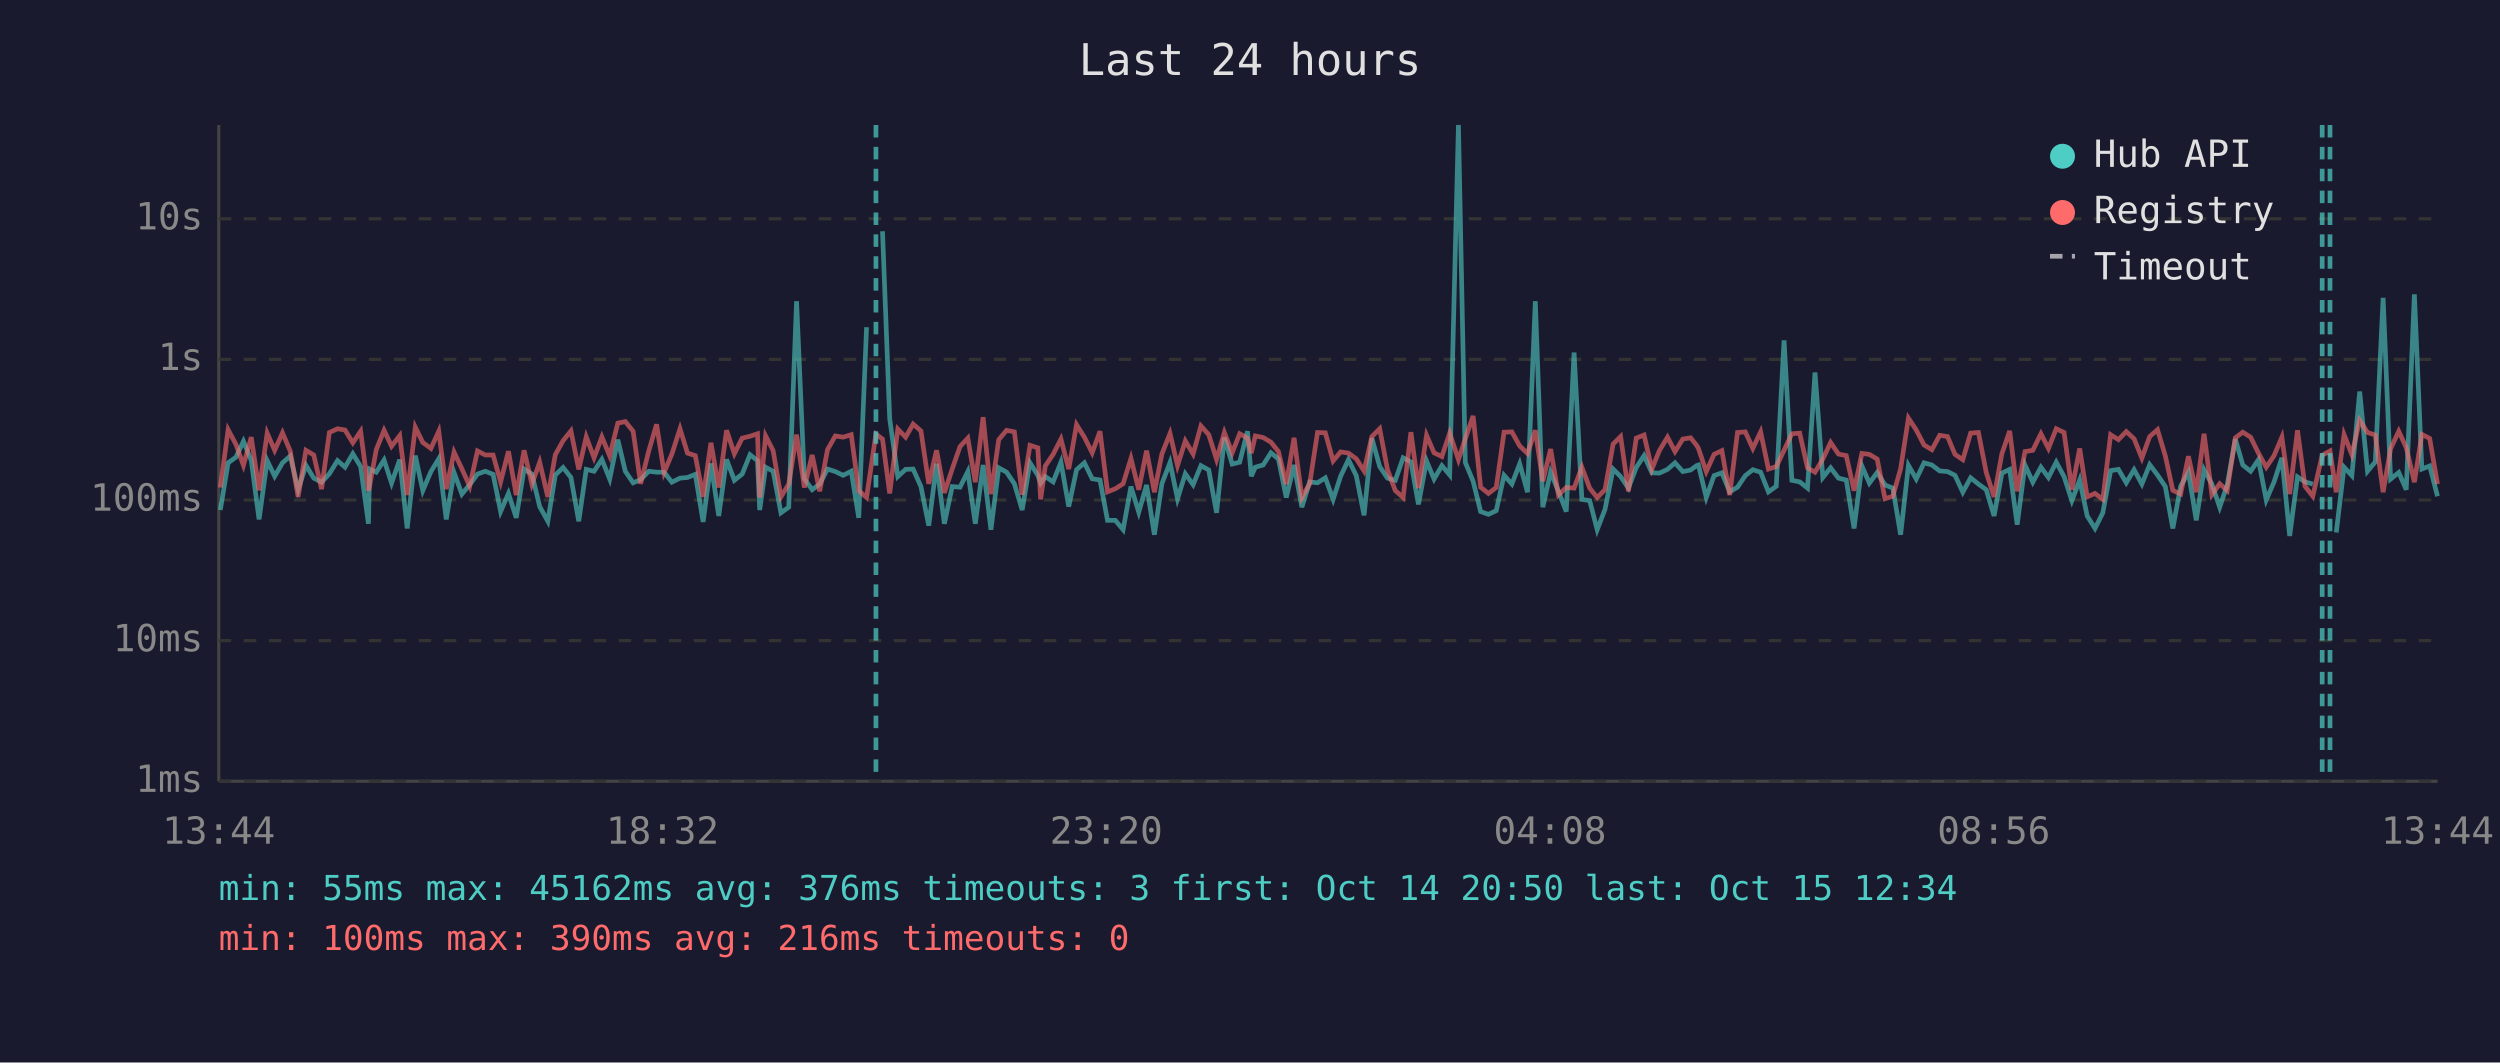
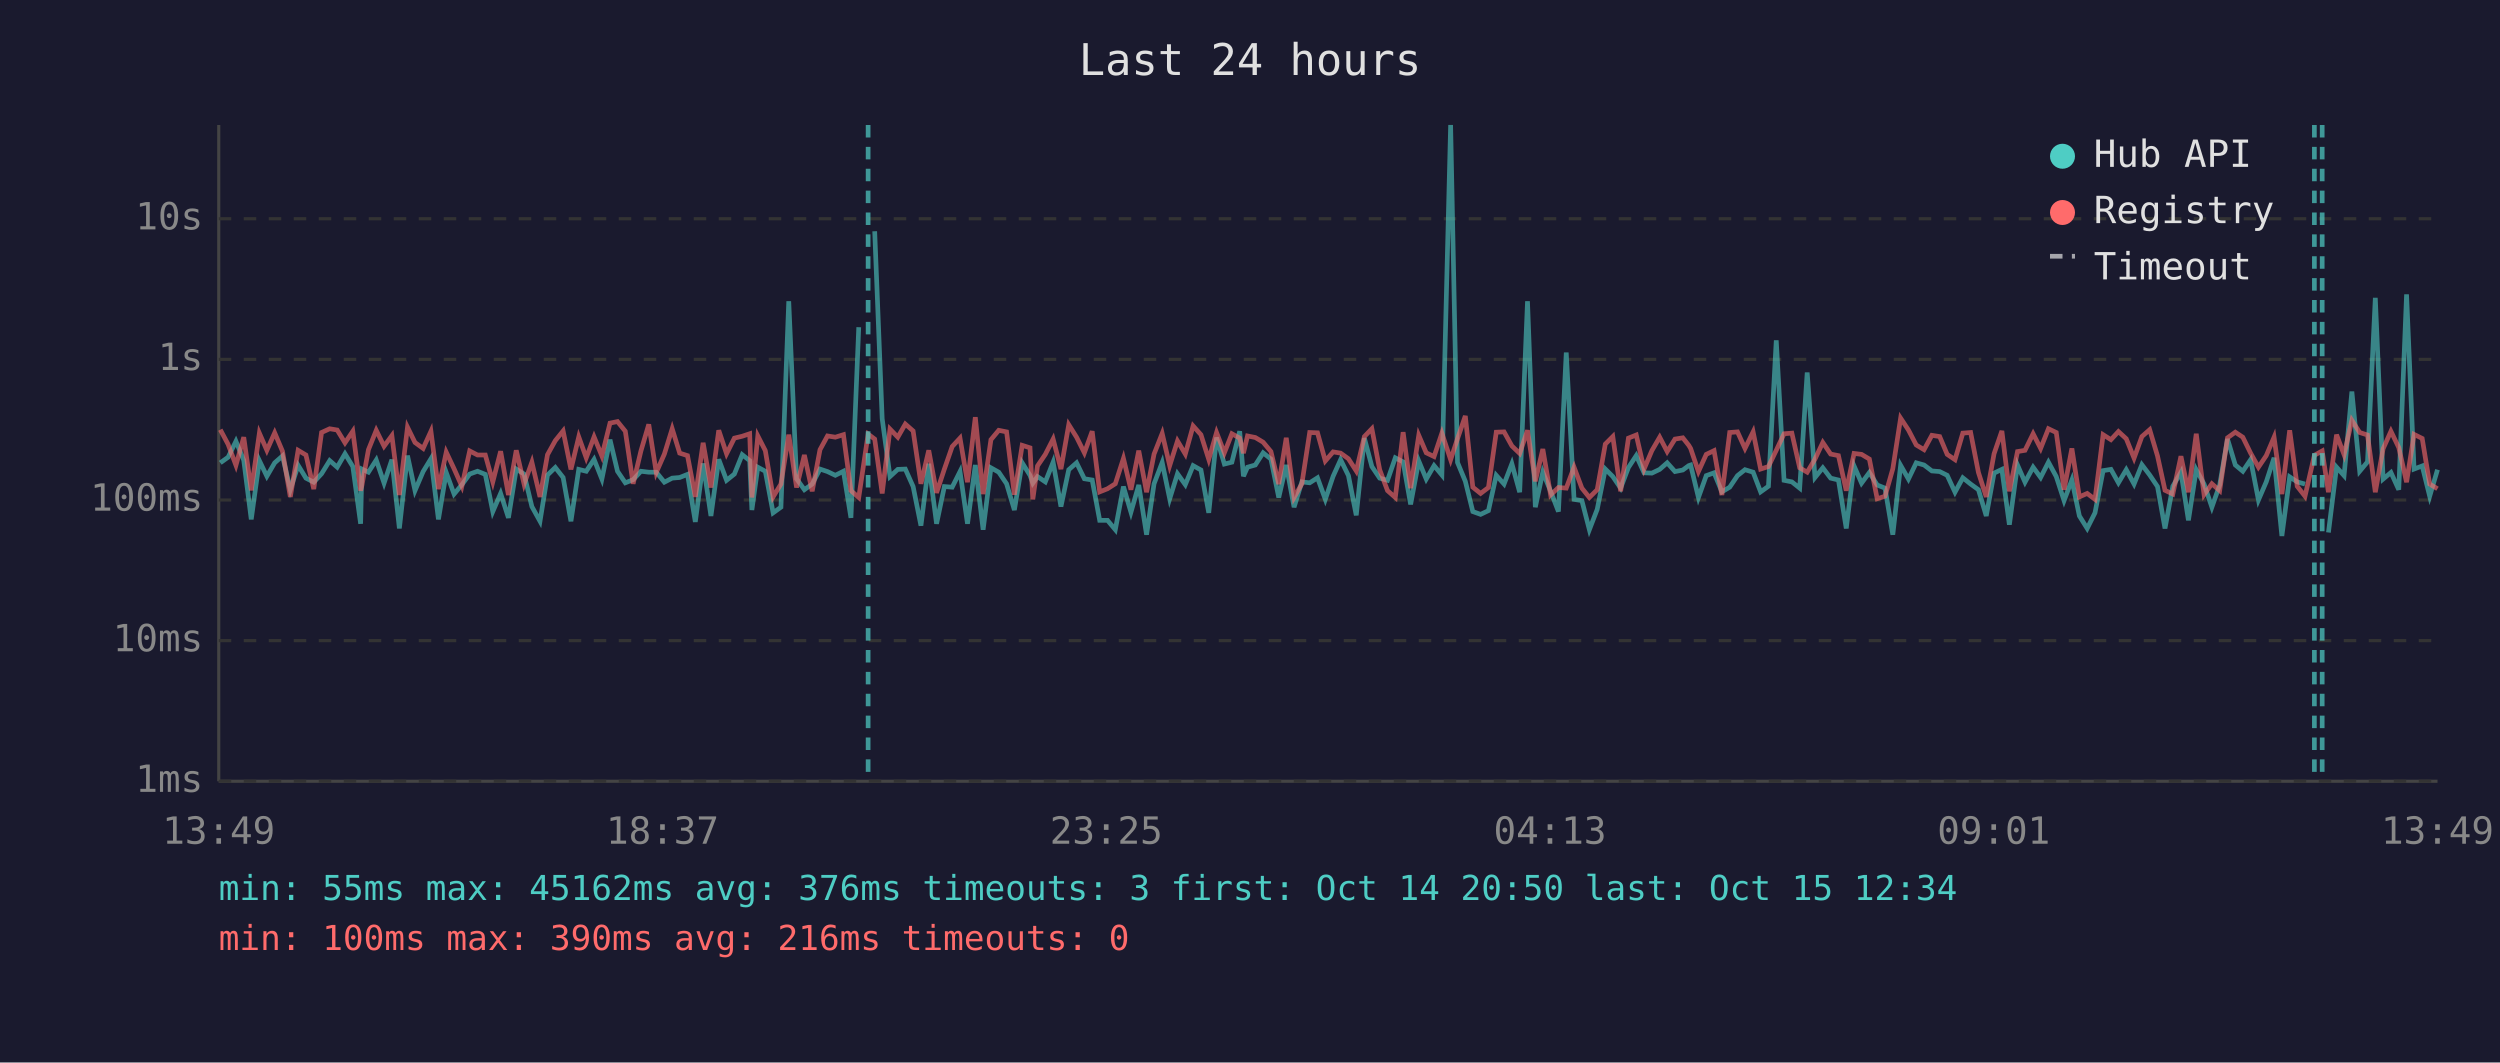
<svg xmlns="http://www.w3.org/2000/svg" viewBox="0 0 800 340" font-family="monospace" font-size="12">
  <rect width="800" height="340" fill="#1a1a2e" />
  <text x="400" y="24" fill="#e0e0e0" font-size="14" text-anchor="middle">Last 24 hours</text>
  <line x1="70" y1="40" x2="70" y2="250" stroke="#444" stroke-width="1" />
  <line x1="70" y1="250" x2="780" y2="250" stroke="#444" stroke-width="1" />
  <line x1="70" y1="250" x2="780" y2="250" stroke="#333" stroke-width="1" stroke-dasharray="4" />
  <text x="65" y="250" fill="#888" text-anchor="end" dominant-baseline="middle">1ms</text>
  <line x1="70" y1="205" x2="780" y2="205" stroke="#333" stroke-width="1" stroke-dasharray="4" />
  <text x="65" y="205" fill="#888" text-anchor="end" dominant-baseline="middle">10ms</text>
  <line x1="70" y1="160" x2="780" y2="160" stroke="#333" stroke-width="1" stroke-dasharray="4" />
  <text x="65" y="160" fill="#888" text-anchor="end" dominant-baseline="middle">100ms</text>
  <line x1="70" y1="115" x2="780" y2="115" stroke="#333" stroke-width="1" stroke-dasharray="4" />
  <text x="65" y="115" fill="#888" text-anchor="end" dominant-baseline="middle">1s</text>
  <line x1="70" y1="70" x2="780" y2="70" stroke="#333" stroke-width="1" stroke-dasharray="4" />
  <text x="65" y="70" fill="#888" text-anchor="end" dominant-baseline="middle">10s</text>
-   <text x="70" y="270" fill="#888" text-anchor="middle">13:44</text>
-   <text x="212" y="270" fill="#888" text-anchor="middle">18:32</text>
-   <text x="354" y="270" fill="#888" text-anchor="middle">23:20</text>
-   <text x="496" y="270" fill="#888" text-anchor="middle">04:08</text>
-   <text x="638" y="270" fill="#888" text-anchor="middle">08:56</text>
-   <text x="780" y="270" fill="#888" text-anchor="middle">13:44</text>
-   <polyline points="70.5,163.2 73.0,148.1 75.5,146.3 77.9,141.2 80.4,147.3 82.9,166.2 85.5,147.4 87.9,152.4 90.4,148.1 92.9,145.9 95.4,156.7 97.9,148.9 100.4,153.0 102.9,154.3 105.4,151.6 108.0,147.4 110.4,149.5 112.9,145.2 115.4,149.3 117.9,167.6 118.3,150.1 120.4,151.1 122.9,147.2 125.3,154.6 127.9,147.1 130.3,169.1 132.9,145.8 135.3,157.0 137.9,150.9 140.4,146.8 142.8,166.2 145.3,151.2 147.8,158.1 150.3,155.1 152.8,151.7 155.3,150.8 157.8,151.8 160.2,163.7 162.7,157.9 165.2,165.7 167.7,150.1 170.2,151.7 172.7,162.1 175.3,166.8 177.7,152.0 180.2,149.6 182.7,152.8 185.2,166.8 187.6,150.2 190.1,150.8 192.6,147.0 195.1,153.3 197.7,140.7 200.1,150.8 202.6,154.5 205.0,153.5 207.6,150.8 210.1,151.1 212.5,151.1 215.0,154.3 217.6,153.0 220.0,152.8 222.5,151.8 225.0,167.0 227.5,148.3 230.0,165.1 232.5,147.0 235.0,153.7 237.5,151.7 240.0,145.5 242.4,147.4 243.1,163.2 245.0,149.5 247.4,150.8 249.9,164.1 252.4,162.3 254.9,96.4 257.4,153.2 259.9,156.7 262.3,154.9 264.8,150.1 267.3,150.9 269.8,152.1 272.4,150.8 274.8,165.7 277.3,104.7" fill="none" stroke="#4ecdc4" stroke-width="1.5" opacity="0.6" />
-   <polyline points="282.4,74.0 284.7,134.0 287.3,152.5 289.8,150.2 292.2,150.1 294.7,155.7 297.2,168.2 299.7,148.4 302.2,167.6 304.7,155.7 307.2,155.9 309.7,150.9 312.1,167.6 314.6,148.8 317.1,169.5 319.6,149.7 322.1,151.1 324.6,154.8 327.1,163.2 329.6,148.1 332.1,152.1 333.0,154.6 334.5,152.5 337.0,154.2 339.5,147.9 342.0,162.1 344.5,150.3 347.0,148.1 349.5,153.2 352.0,153.6 354.4,166.5 356.9,166.5 359.4,169.5 361.9,155.7 364.4,163.9 366.9,155.2 369.4,171.1 371.8,154.8 374.4,148.0 376.8,159.6 379.3,151.6 381.8,155.1 384.3,149.0 386.8,150.4 389.3,164.1 391.8,140.0 394.3,148.5 396.7,147.9 399.2,138.0 400.4,152.4 401.7,149.5 404.2,148.8 406.7,144.9 409.1,146.9 411.6,159.2 414.1,148.8 416.6,162.3 419.1,154.2 421.6,154.5 424.1,152.9 426.6,159.8 429.0,152.4 431.5,147.1 434.0,152.2 436.5,164.9 439.0,140.2 441.5,149.3 444.0,153.0 446.5,153.7 449.0,146.5 451.5,147.8 453.9,161.4 456.5,147.5 458.9,153.3 461.4,149.0 463.9,152.0 466.7,40.0 468.9,148.0 471.4,154.0 473.8,163.7 476.3,164.6 478.8,163.4 481.3,152.1 483.8,154.9 486.3,148.4 488.8,157.5 491.3,96.4 493.7,162.3 496.2,151.1 498.7,157.2 501.2,163.7 503.7,112.8 506.2,159.8 508.7,160.2 511.1,169.5 513.6,163.0 516.2,150.1 518.6,152.5 521.1,156.2 523.6,149.6 526.1,145.8 528.6,151.3 531.0,151.4 533.6,150.2 536.0,148.1 538.5,150.9 541.0,150.4 542.9,149.0 543.5,148.8 546.0,159.2 548.5,152.2 551.0,151.3 553.5,157.4 556.0,155.9 558.5,152.2 560.9,150.3 563.4,151.1 565.9,157.4 568.4,155.6 570.9,108.9 573.4,153.7 575.9,154.2 578.4,156.2 580.8,119.2 583.3,152.8 585.8,149.7 588.3,153.0 590.8,153.6 593.3,169.1 595.8,149.1 598.2,154.6 600.7,151.2 603.2,155.2 605.7,156.2 608.2,171.1 610.7,148.9 613.2,153.3 615.7,148.1 618.2,148.8 620.7,150.7 623.2,150.9 625.6,152.1 628.1,157.5 630.6,152.9 633.1,154.9 635.6,156.7 638.1,165.1 640.6,151.4 643.1,150.2 645.5,167.9 648.0,148.8 650.5,154.3 653.1,149.5 655.5,152.8 658.0,147.9 660.5,152.5 663.0,160.2 665.5,153.6 667.9,165.1 670.4,169.1 672.9,164.1 675.4,150.6 677.9,150.2 680.4,154.5 682.9,150.3 685.4,154.9 687.9,148.7 690.4,152.0 692.9,155.7 695.3,169.1 697.8,155.6 700.3,151.1 702.8,166.5 705.3,150.3 707.8,154.9 710.3,162.3 712.7,155.2 715.3,140.5 717.7,148.8 720.2,150.8 722.7,147.1 725.2,160.0 727.7,154.2 730.2,146.5 732.7,171.5 735.2,152.6 737.6,154.2 740.1,154.9" fill="none" stroke="#4ecdc4" stroke-width="1.5" opacity="0.6" />
-   <polyline points="747.6,170.4 750.1,149.5 752.6,152.2 755.1,125.3 757.6,150.8 760.1,147.8 762.6,95.3 765.0,153.3 767.6,151.2 770.0,156.7 772.6,94.2 775.0,150.1 777.5,149.1 780.0,158.8" fill="none" stroke="#4ecdc4" stroke-width="1.5" opacity="0.6" />
-   <polyline points="70.5,156.0 73.0,137.5 75.5,142.2 77.9,148.9 80.4,139.9 82.9,156.9 85.5,138.6 87.9,144.1 90.4,138.5 92.9,144.4 95.4,159.0 97.9,144.1 100.4,145.6 102.9,156.5 105.4,138.4 108.0,137.2 110.4,137.6 112.9,141.7 115.4,138.0 117.9,157.0 118.3,155.4 120.4,143.9 122.9,137.7 125.3,142.8 127.9,139.4 130.3,158.4 132.9,136.7 135.3,141.6 137.9,143.5 140.4,138.0 142.8,156.5 145.3,144.7 147.8,150.0 150.3,155.6 152.8,144.3 155.3,145.6 157.8,145.6 160.2,154.2 162.7,144.4 165.2,158.4 167.7,144.1 170.2,154.9 172.7,147.9 175.3,159.0 177.7,145.5 180.2,141.0 182.7,137.9 185.2,150.2 187.6,139.8 190.1,146.5 192.6,139.8 195.1,145.9 197.7,135.4 200.1,134.9 202.6,138.0 205.0,154.8 207.6,144.3 210.1,135.8 212.5,151.2 215.0,145.3 217.6,137.2 220.0,145.0 222.5,145.8 225.0,159.0 227.5,141.7 230.0,156.0 232.5,137.7 235.0,145.2 237.5,140.2 240.0,139.6 242.4,138.8 243.1,159.2 245.0,139.5 247.4,144.2 249.9,159.0 252.4,154.9 254.9,139.1 257.4,156.0 259.9,145.6 262.3,157.2 264.8,143.9 267.3,139.5 269.8,139.9 272.4,139.1 274.8,157.0 277.3,159.2 280.3,138.9 282.4,140.5 284.7,157.9 287.3,137.3 289.8,139.9 292.2,135.7 294.7,137.9 297.2,154.8 299.7,144.1 302.2,157.7 304.7,150.1 307.2,142.9 309.7,140.2 312.1,154.3 314.6,133.5 317.1,158.1 319.6,140.7 322.1,137.7 324.6,138.2 327.1,158.3 329.6,142.5 332.1,143.3 333.0,159.8 334.5,149.1 337.0,145.4 339.5,140.5 342.0,150.1 344.5,135.9 347.0,139.9 349.5,144.9 352.0,138.0 354.4,157.4 356.9,156.4 359.4,154.8 361.9,146.7 364.4,156.7 366.9,144.2 369.4,157.5 371.8,145.3 374.4,138.7 376.8,149.0 379.3,141.1 381.8,145.3 384.3,136.3 386.8,139.1 389.3,147.0 391.8,138.4 394.3,144.9 396.7,138.8 399.2,140.2 400.4,145.0 401.7,139.5 404.2,140.0 406.7,141.5 409.1,144.5 411.6,154.9 414.1,140.1 416.6,159.2 419.1,154.8 421.6,138.4 424.1,138.5 426.6,147.5 429.0,144.6 431.5,145.0 434.0,146.8 436.5,150.7 439.0,139.7 441.5,137.2 444.0,150.3 446.5,157.0 449.0,159.2 451.5,138.3 453.9,156.2 456.5,139.3 458.9,144.9 461.4,146.1 463.9,138.6 466.7,147.1 468.9,140.4 471.4,133.1 473.8,155.9 476.3,157.9 478.8,156.0 481.3,138.3 483.8,138.2 486.3,142.7 488.8,145.1 491.3,137.7 493.7,154.0 496.2,143.7 498.7,158.4 501.2,156.0 503.7,156.2 506.2,149.5 508.7,156.2 511.1,159.2 513.6,156.7 516.2,142.1 518.6,139.7 521.1,157.2 523.6,140.2 526.1,139.2 528.6,150.1 531.0,144.2 533.6,139.9 536.0,144.5 538.5,140.5 541.0,140.1 542.9,142.5 543.5,143.5 546.0,150.9 548.5,145.4 551.0,144.2 553.5,158.4 556.0,138.4 558.5,138.2 560.9,143.5 563.4,138.2 565.9,150.1 568.4,149.3 570.9,144.1 573.4,138.8 575.9,138.6 578.4,149.7 580.8,151.1 583.3,146.9 585.8,141.6 588.3,145.3 590.8,145.8 593.3,157.0 595.8,145.1 598.2,145.4 600.7,146.9 603.2,159.6 605.7,158.8 608.2,150.0 610.7,133.8 613.2,137.6 615.7,142.4 618.2,143.9 620.7,139.3 623.2,139.7 625.6,145.4 628.1,147.1 630.6,138.6 633.1,138.4 635.6,151.2 638.1,159.0 640.6,145.2 643.1,137.9 645.5,157.2 648.0,144.5 650.5,144.1 653.1,138.8 655.5,143.5 658.0,137.2 660.5,138.4 663.0,156.7 665.5,143.5 667.9,159.0 670.4,157.9 672.9,159.8 675.4,139.1 677.9,140.7 680.4,138.1 682.9,140.4 685.4,146.6 687.9,139.7 690.4,137.5 692.9,145.9 695.3,156.9 697.8,158.1 700.3,146.0 702.8,157.5 705.3,138.8 707.8,158.3 710.3,154.8 712.7,157.0 715.3,140.1 717.7,138.3 720.2,139.9 722.7,145.0 725.2,149.5 727.7,145.8 730.2,139.9 732.7,158.1 735.2,137.7 737.6,155.6 740.1,158.8 743.1,145.7 745.6,144.3 747.6,157.5 750.1,139.1 752.6,145.5 755.1,134.5 757.6,138.4 760.1,139.2 762.6,157.5 765.0,143.6 767.6,138.0 770.0,143.2 772.6,154.3 775.0,139.0 777.5,140.3 780.0,154.9" fill="none" stroke="#ff6b6b" stroke-width="1.5" opacity="0.6" />
-   <line x1="280.3" y1="40" x2="280.3" y2="250" stroke="#4ecdc4" stroke-width="1.5" stroke-dasharray="4,3" opacity="0.7" />
+   <text x="70" y="270" fill="#888" text-anchor="middle">13:49</text>
+   <text x="212" y="270" fill="#888" text-anchor="middle">18:37</text>
+   <text x="354" y="270" fill="#888" text-anchor="middle">23:25</text>
+   <text x="496" y="270" fill="#888" text-anchor="middle">04:13</text>
+   <text x="638" y="270" fill="#888" text-anchor="middle">09:01</text>
+   <text x="780" y="270" fill="#888" text-anchor="middle">13:49</text>
+   <polyline points="70.5,148.1 73.0,146.3 75.5,141.2 78.0,147.3 80.4,166.2 83.0,147.4 85.4,152.4 87.9,148.1 90.4,145.9 92.9,156.7 95.4,148.9 97.9,153.0 100.4,154.3 102.9,151.6 105.5,147.4 107.9,149.5 110.4,145.2 112.9,149.3 115.4,167.6 115.8,150.1 117.9,151.1 120.4,147.2 122.9,154.6 125.4,147.1 127.8,169.1 130.4,145.8 132.8,157.0 135.4,150.9 137.9,146.8 140.3,166.2 142.8,151.2 145.3,158.1 147.8,155.1 150.3,151.7 152.8,150.8 155.3,151.8 157.7,163.7 160.2,157.9 162.7,165.7 165.2,150.1 167.7,151.7 170.2,162.1 172.8,166.8 175.2,152.0 177.7,149.6 180.2,152.8 182.7,166.8 185.2,150.2 187.6,150.8 190.1,147.0 192.6,153.3 195.2,140.7 197.6,150.8 200.1,154.5 202.6,153.5 205.1,150.8 207.6,151.1 210.0,151.1 212.6,154.3 215.1,153.0 217.5,152.8 220.0,151.8 222.5,167.0 225.0,148.3 227.5,165.1 230.0,147.0 232.5,153.7 235.0,151.7 237.5,145.5 239.9,147.4 240.6,163.2 242.5,149.5 244.9,150.8 247.4,164.1 249.9,162.3 252.4,96.4 254.9,153.2 257.4,156.7 259.9,154.9 262.4,150.1 264.8,150.9 267.3,152.1 269.9,150.8 272.3,165.7 274.8,104.7" fill="none" stroke="#4ecdc4" stroke-width="1.5" opacity="0.6" />
+   <polyline points="279.9,74.0 282.3,134.0 284.8,152.5 287.3,150.2 289.7,150.1 292.2,155.7 294.7,168.2 297.2,148.4 299.7,167.6 302.2,155.7 304.7,155.9 307.2,150.9 309.6,167.6 312.1,148.8 314.6,169.5 317.1,149.7 319.6,151.1 322.1,154.8 324.6,163.2 327.1,148.1 329.6,152.1 330.5,154.6 332.0,152.5 334.5,154.2 337.0,147.9 339.5,162.1 342.0,150.3 344.5,148.1 347.0,153.2 349.5,153.6 351.9,166.5 354.4,166.5 356.9,169.5 359.5,155.7 361.9,163.9 364.4,155.2 366.9,171.1 369.3,154.8 371.9,148.0 374.3,159.6 376.8,151.6 379.3,155.1 381.8,149.0 384.3,150.4 386.8,164.1 389.3,140.0 391.8,148.5 394.2,147.9 396.7,138.0 397.9,152.4 399.2,149.5 401.7,148.8 404.2,144.9 406.7,146.9 409.2,159.2 411.6,148.8 414.1,162.3 416.6,154.2 419.1,154.5 421.6,152.9 424.1,159.8 426.6,152.4 429.0,147.1 431.5,152.2 434.0,164.9 436.6,140.2 439.0,149.3 441.5,153.0 444.0,153.7 446.5,146.5 449.0,147.8 451.4,161.4 454.0,147.5 456.4,153.3 458.9,149.0 461.4,152.0 464.2,40.0 466.4,148.0 468.9,154.0 471.3,163.7 473.8,164.6 476.3,163.4 478.8,152.1 481.3,154.9 483.8,148.4 486.3,157.5 488.8,96.4 491.3,162.3 493.7,151.1 496.2,157.2 498.7,163.7 501.2,112.8 503.7,159.8 506.2,160.2 508.6,169.5 511.1,163.0 513.7,150.1 516.1,152.5 518.6,156.2 521.1,149.6 523.6,145.8 526.1,151.3 528.6,151.4 531.1,150.2 533.5,148.1 536.0,150.9 538.5,150.4 540.4,149.0 541.0,148.8 543.5,159.2 546.0,152.2 548.5,151.3 551.0,157.4 553.5,155.9 556.0,152.2 558.4,150.3 561.0,151.1 563.4,157.4 565.9,155.6 568.4,108.9 570.9,153.7 573.4,154.2 575.9,156.2 578.3,119.2 580.8,152.8 583.3,149.7 585.8,153.0 588.3,153.6 590.8,169.1 593.3,149.1 595.7,154.6 598.2,151.2 600.7,155.2 603.2,156.2 605.7,171.1 608.2,148.9 610.7,153.3 613.2,148.1 615.7,148.8 618.2,150.7 620.7,150.9 623.1,152.1 625.6,157.5 628.1,152.9 630.6,154.9 633.1,156.7 635.6,165.1 638.1,151.4 640.6,150.2 643.0,167.9 645.6,148.8 648.0,154.3 650.6,149.5 653.0,152.8 655.5,147.9 658.0,152.5 660.5,160.2 663.0,153.6 665.4,165.1 667.9,169.1 670.4,164.1 673.0,150.6 675.5,150.2 677.9,154.5 680.4,150.3 682.9,154.9 685.4,148.7 687.9,152.0 690.4,155.7 692.8,169.1 695.3,155.6 697.9,151.1 700.3,166.5 702.8,150.3 705.3,154.9 707.8,162.3 710.3,155.2 712.8,140.5 715.3,148.8 717.7,150.8 720.2,147.1 722.7,160.0 725.2,154.2 727.7,146.5 730.2,171.5 732.7,152.6 735.1,154.2 737.6,154.9" fill="none" stroke="#4ecdc4" stroke-width="1.5" opacity="0.6" />
+   <polyline points="745.1,170.4 747.7,149.5 750.1,152.2 752.6,125.3 755.1,150.8 757.6,147.8 760.1,95.3 762.6,153.3 765.1,151.2 767.6,156.7 770.1,94.2 772.5,150.1 775.1,149.1 777.5,158.8 780.0,150.3" fill="none" stroke="#4ecdc4" stroke-width="1.5" opacity="0.6" />
+   <polyline points="70.5,137.5 73.0,142.2 75.5,148.9 78.0,139.9 80.4,156.9 83.0,138.6 85.4,144.1 87.9,138.5 90.4,144.4 92.9,159.0 95.4,144.1 97.9,145.6 100.4,156.5 102.9,138.4 105.5,137.2 107.9,137.6 110.4,141.7 112.9,138.0 115.4,157.0 115.8,155.4 117.9,143.9 120.4,137.7 122.9,142.8 125.4,139.4 127.8,158.4 130.4,136.7 132.8,141.6 135.4,143.5 137.9,138.0 140.3,156.5 142.8,144.7 145.3,150.0 147.8,155.6 150.3,144.3 152.8,145.6 155.3,145.6 157.7,154.2 160.2,144.4 162.7,158.4 165.2,144.1 167.7,154.9 170.2,147.9 172.8,159.0 175.2,145.5 177.7,141.0 180.2,137.9 182.7,150.2 185.2,139.8 187.6,146.5 190.1,139.8 192.6,145.9 195.2,135.4 197.6,134.9 200.1,138.0 202.6,154.8 205.1,144.3 207.6,135.8 210.0,151.2 212.6,145.3 215.1,137.2 217.5,145.0 220.0,145.8 222.5,159.0 225.0,141.7 227.5,156.0 230.0,137.7 232.5,145.2 235.0,140.2 237.5,139.6 239.9,138.8 240.6,159.2 242.5,139.5 244.9,144.2 247.4,159.0 249.9,154.9 252.4,139.1 254.9,156.0 257.4,145.6 259.9,157.2 262.4,143.9 264.8,139.5 267.3,139.9 269.9,139.1 272.3,157.0 274.8,159.2 277.8,138.9 279.9,140.5 282.3,157.9 284.8,137.3 287.3,139.9 289.7,135.7 292.2,137.9 294.7,154.8 297.2,144.1 299.7,157.7 302.2,150.1 304.7,142.9 307.2,140.2 309.6,154.3 312.1,133.5 314.6,158.1 317.1,140.7 319.6,137.7 322.1,138.2 324.6,158.3 327.1,142.5 329.6,143.3 330.5,159.8 332.0,149.1 334.5,145.4 337.0,140.5 339.5,150.1 342.0,135.9 344.5,139.9 347.0,144.9 349.5,138.0 351.9,157.4 354.4,156.4 356.9,154.8 359.5,146.7 361.9,156.7 364.4,144.2 366.9,157.5 369.3,145.3 371.9,138.7 374.3,149.0 376.8,141.1 379.3,145.3 381.8,136.3 384.3,139.1 386.8,147.0 389.3,138.4 391.8,144.9 394.2,138.8 396.7,140.2 397.9,145.0 399.2,139.5 401.7,140.0 404.2,141.5 406.7,144.5 409.2,154.9 411.6,140.1 414.1,159.2 416.6,154.8 419.1,138.4 421.6,138.5 424.1,147.5 426.6,144.6 429.0,145.0 431.5,146.8 434.0,150.7 436.6,139.7 439.0,137.2 441.5,150.3 444.0,157.0 446.5,159.2 449.0,138.3 451.4,156.2 454.0,139.3 456.4,144.9 458.9,146.1 461.4,138.6 464.2,147.1 466.4,140.4 468.9,133.1 471.3,155.9 473.8,157.9 476.3,156.0 478.8,138.3 481.3,138.2 483.8,142.7 486.3,145.1 488.8,137.7 491.3,154.0 493.7,143.7 496.2,158.4 498.7,156.0 501.2,156.2 503.7,149.5 506.2,156.2 508.6,159.2 511.1,156.7 513.7,142.1 516.1,139.7 518.6,157.2 521.1,140.2 523.6,139.2 526.1,150.1 528.6,144.2 531.1,139.9 533.5,144.5 536.0,140.5 538.5,140.1 540.4,142.5 541.0,143.5 543.5,150.9 546.0,145.4 548.5,144.2 551.0,158.4 553.5,138.4 556.0,138.2 558.4,143.5 561.0,138.2 563.4,150.1 565.9,149.3 568.4,144.1 570.9,138.8 573.4,138.6 575.9,149.7 578.3,151.1 580.8,146.9 583.3,141.6 585.8,145.3 588.3,145.8 590.8,157.0 593.3,145.1 595.7,145.4 598.2,146.9 600.7,159.6 603.2,158.8 605.7,150.0 608.2,133.8 610.7,137.6 613.2,142.4 615.7,143.9 618.2,139.3 620.7,139.7 623.1,145.4 625.6,147.1 628.1,138.6 630.6,138.4 633.1,151.2 635.6,159.0 638.1,145.2 640.6,137.9 643.0,157.2 645.6,144.5 648.0,144.1 650.6,138.8 653.0,143.5 655.5,137.2 658.0,138.4 660.5,156.7 663.0,143.5 665.4,159.0 667.9,157.9 670.4,159.8 673.0,139.1 675.5,140.7 677.9,138.1 680.4,140.4 682.9,146.6 685.4,139.7 687.9,137.5 690.4,145.9 692.8,156.9 695.3,158.1 697.9,146.0 700.3,157.5 702.8,138.8 705.3,158.3 707.8,154.8 710.3,157.0 712.8,140.1 715.3,138.3 717.7,139.9 720.2,145.0 722.7,149.5 725.2,145.8 727.7,139.9 730.2,158.1 732.7,137.7 735.1,155.6 737.6,158.8 740.6,145.7 743.1,144.3 745.1,157.5 747.7,139.1 750.1,145.5 752.6,134.5 755.1,138.4 757.6,139.2 760.1,157.5 762.6,143.6 765.1,138.0 767.6,143.2 770.1,154.3 772.5,139.0 775.1,140.3 777.5,154.9 780.0,156.4" fill="none" stroke="#ff6b6b" stroke-width="1.5" opacity="0.6" />
+   <line x1="277.8" y1="40" x2="277.8" y2="250" stroke="#4ecdc4" stroke-width="1.5" stroke-dasharray="4,3" opacity="0.7" />
+   <line x1="740.6" y1="40" x2="740.6" y2="250" stroke="#4ecdc4" stroke-width="1.5" stroke-dasharray="4,3" opacity="0.7" />
  <line x1="743.1" y1="40" x2="743.1" y2="250" stroke="#4ecdc4" stroke-width="1.5" stroke-dasharray="4,3" opacity="0.7" />
-   <line x1="745.6" y1="40" x2="745.6" y2="250" stroke="#4ecdc4" stroke-width="1.5" stroke-dasharray="4,3" opacity="0.7" />
  <circle cx="660" cy="50" r="4" fill="#4ecdc4" />
  <text x="670" y="50" fill="#e0e0e0" dominant-baseline="middle">Hub API</text>
  <circle cx="660" cy="68" r="4" fill="#ff6b6b" />
  <text x="670" y="68" fill="#e0e0e0" dominant-baseline="middle">Registry</text>
  <line x1="656" y1="82" x2="664" y2="82" stroke="#e0e0e0" stroke-width="1.5" stroke-dasharray="4,3" opacity="0.7" />
  <text x="670" y="86" fill="#e0e0e0" dominant-baseline="middle">Timeout</text>
  <text x="70" y="288" fill="#4ecdc4" font-size="11">min: 55ms  max: 45162ms  avg: 376ms  timeouts: 3  first: Oct 14 20:50  last: Oct 15 12:34</text>
  <text x="70" y="304" fill="#ff6b6b" font-size="11">min: 100ms  max: 390ms  avg: 216ms  timeouts: 0</text>
</svg>
